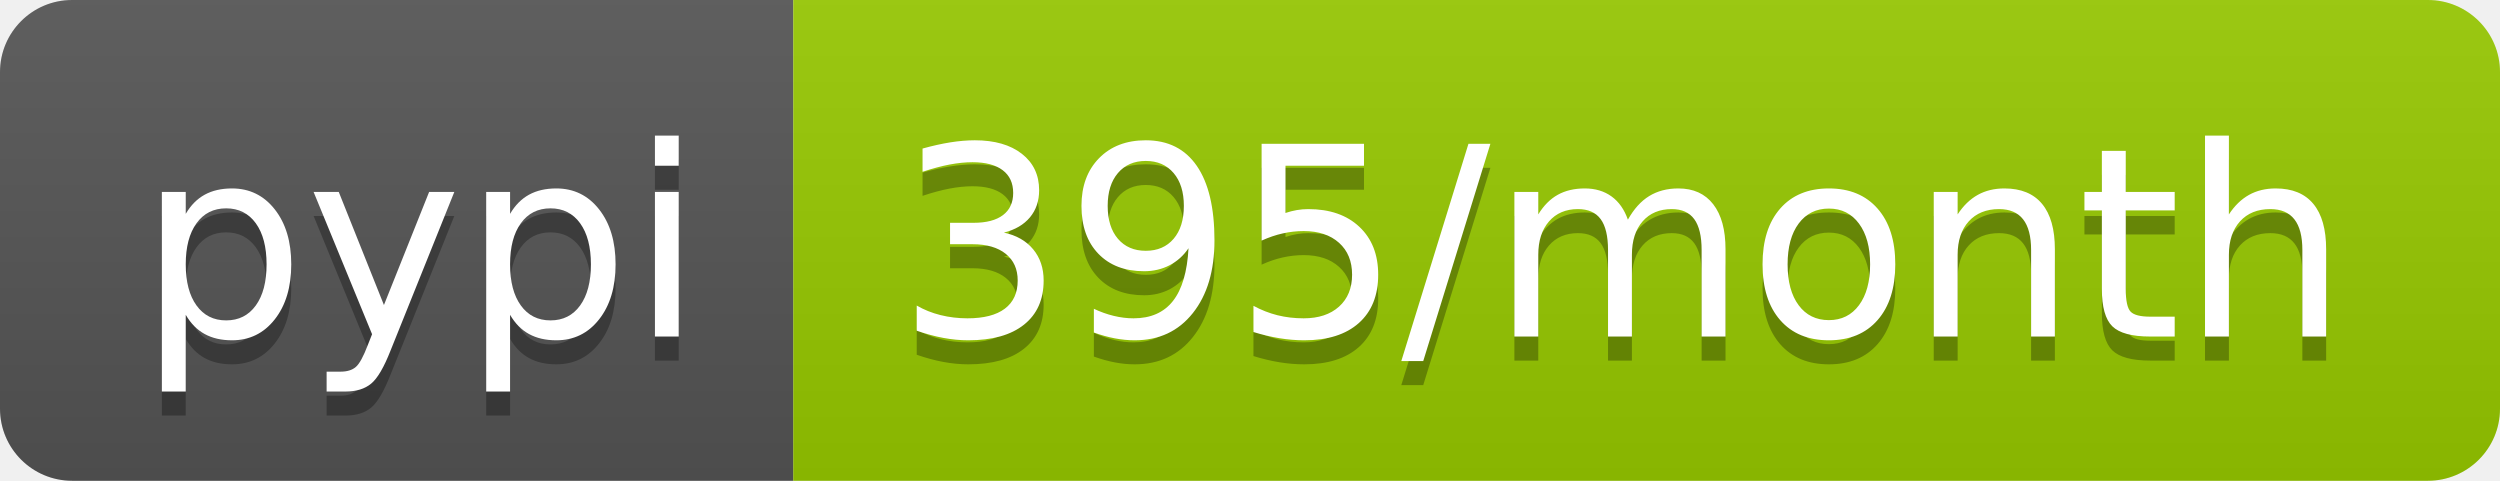
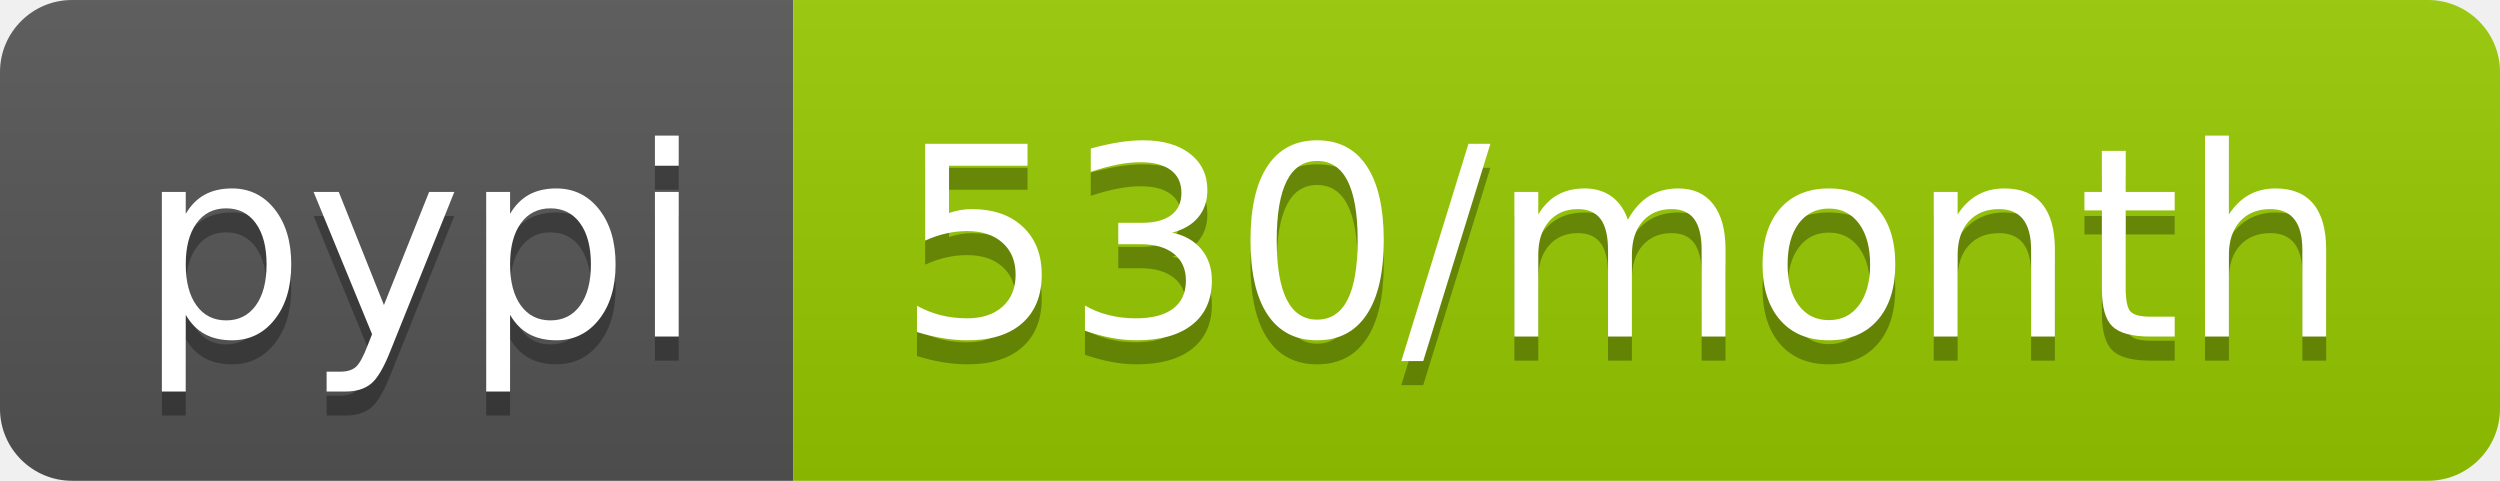
- <svg xmlns="http://www.w3.org/2000/svg" width="104" height="20" role="img" aria-label="pypi: 395/month">
+ <svg xmlns="http://www.w3.org/2000/svg" width="104" height="20" role="img" aria-label="pypi: 530/month">
  <linearGradient id="s" x2="0" y2="100%">
    <stop offset="0" stop-color="#bbb" stop-opacity=".1" />
    <stop offset="1" stop-opacity=".1" />
  </linearGradient>
  <clipPath id="r">
    <rect width="104" height="20" rx="3" fill="#fff" />
  </clipPath>
  <g clip-path="url(#r)">
    <rect width="33" height="20" fill="#555" />
    <rect x="33" width="71" height="20" fill="#97ca00" />
    <rect width="104" height="20" fill="url(#s)" />
  </g>
  <g fill="#fff" text-anchor="middle" font-family="Verdana,Geneva,DejaVu Sans,sans-serif" text-rendering="geometricPrecision" font-size="110">
    <text aria-hidden="true" x="175" y="150" fill="#010101" fill-opacity=".3" transform="scale(.1)" textLength="230">pypi</text>
    <text x="175" y="140" transform="scale(.1)" fill="#fff" textLength="230">pypi</text>
-     <text aria-hidden="true" x="675" y="150" fill="#010101" fill-opacity=".3" transform="scale(.1)" textLength="610">395/month</text>
-     <text x="675" y="140" transform="scale(.1)" fill="#fff" textLength="610">395/month</text>
+     <text aria-hidden="true" x="675" y="150" fill="#010101" fill-opacity=".3" transform="scale(.1)" textLength="610">530/month</text>
+     <text x="675" y="140" transform="scale(.1)" fill="#fff" textLength="610">530/month</text>
  </g>
</svg>
